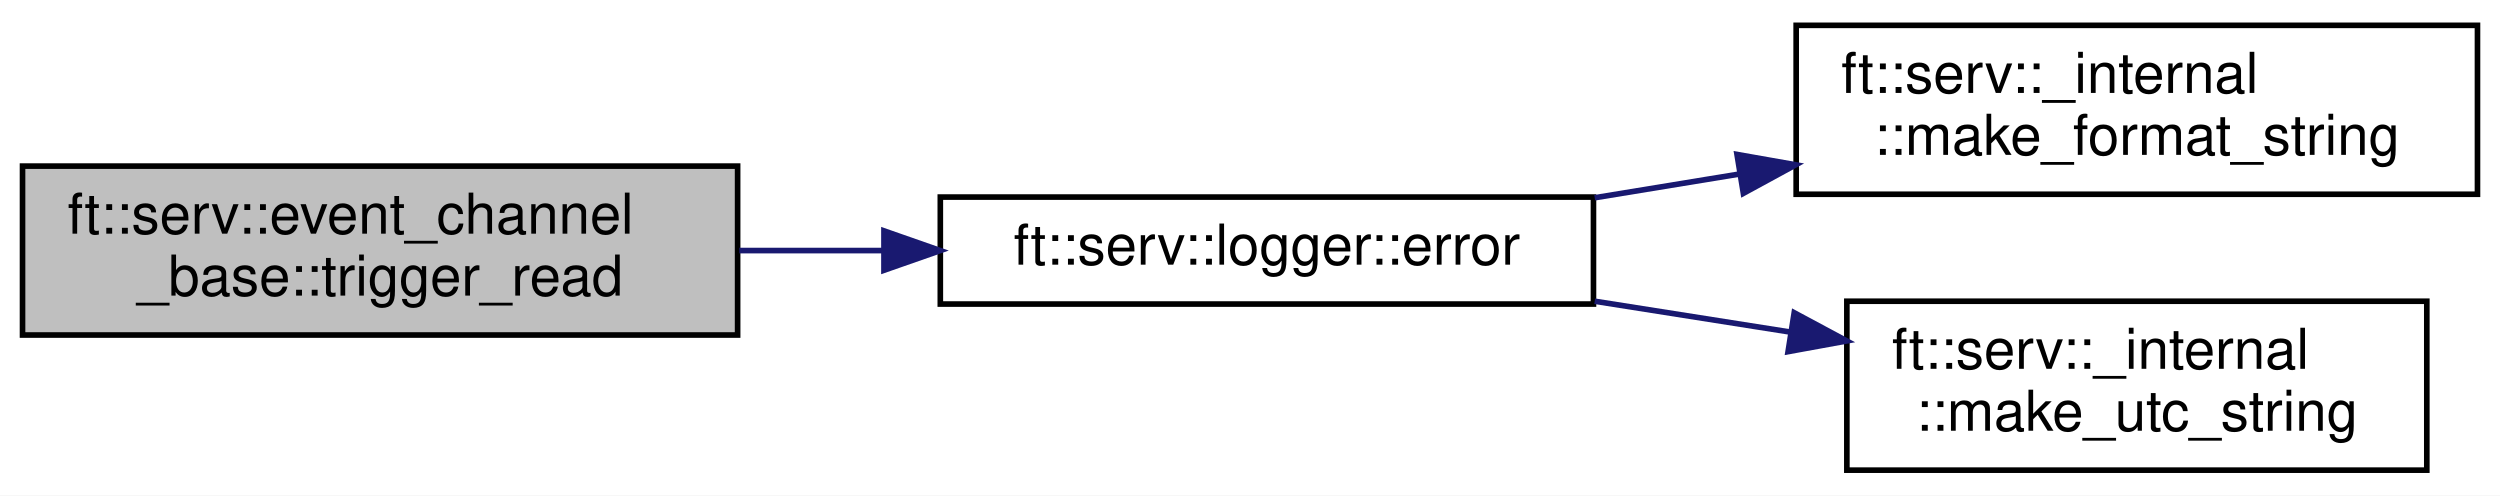
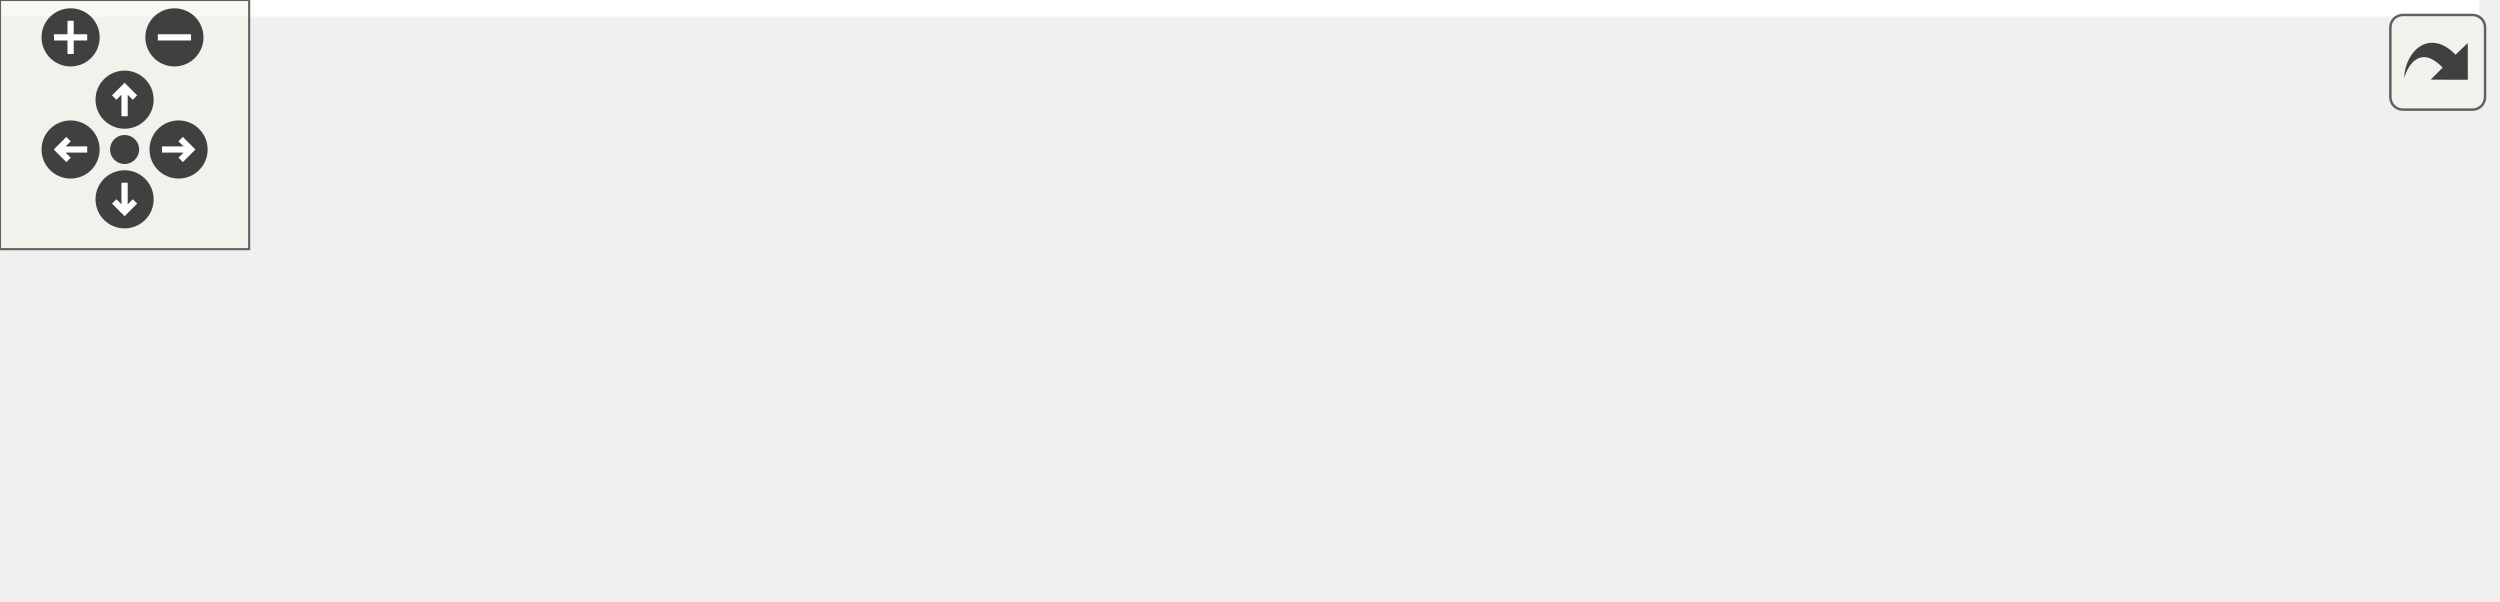
- <svg xmlns="http://www.w3.org/2000/svg" xmlns:xlink="http://www.w3.org/1999/xlink" width="444pt" height="88pt" viewBox="0.00 0.00 444.00 88.00">
-   <g id="graph0" class="graph" transform="scale(1 1) rotate(0) translate(4 84)">
-     <polygon fill="white" stroke="transparent" points="-4,4 -4,-84 440,-84 440,4 -4,4" />
-     <g id="node1" class="node">
-       <g id="a_node1">
-         <a xlink:title=" ">
-           <polygon fill="#bfbfbf" stroke="black" points="0,-24.5 0,-54.5 127,-54.5 127,-24.5 0,-24.5" />
-           <text text-anchor="start" x="8" y="-42.5" font-family="Helvetica,sans-Serif" font-size="10.00">ft::serv::event_channel</text>
-           <text text-anchor="middle" x="63.5" y="-31.5" font-family="Helvetica,sans-Serif" font-size="10.00">_base::trigger_read</text>
-         </a>
+ <svg xmlns="http://www.w3.org/2000/svg" xmlns:xlink="http://www.w3.org/1999/xlink" id="main" version="1.1" xml:space="preserve">
+   <style type="text/css">
+ .edge:hover path { stroke: red; }
+ .edge:hover polygon { stroke: red; fill: red; }
+ </style>
+   <defs>
+     <circle id="rim" cx="0" cy="0" r="7" />
+     <circle id="rim2" cx="0" cy="0" r="3.5" />
+     <g id="zoomPlus">
+       <use xlink:href="#rim" fill="#404040">
+         <set attributeName="fill" to="#808080" begin="zoomplus.mouseover" end="zoomplus.mouseout" />
+       </use>
+       <path d="M-4,0h8M0,-4v8" fill="none" stroke="white" stroke-width="1.5" pointer-events="none" />
+     </g>
+     <g id="zoomMin">
+       <use xlink:href="#rim" fill="#404040">
+         <set attributeName="fill" to="#808080" begin="zoomminus.mouseover" end="zoomminus.mouseout" />
+       </use>
+       <path d="M-4,0h8" fill="none" stroke="white" stroke-width="1.5" pointer-events="none" />
+     </g>
+     <g id="dirArrow">
+       <path fill="none" stroke="white" stroke-width="1.5" d="M0,-3.0v7 M-2.5,-0.5L0,-3.0L2.5,-0.5" />
+     </g>
+     <g id="resetDef">
+       <use xlink:href="#rim2" fill="#404040">
+         <set attributeName="fill" to="#808080" begin="reset.mouseover" end="reset.mouseout" />
+       </use>
+     </g>
+   </defs>
+   <svg id="graph" class="graph">
+     <g id="viewport">
+       <polygon fill="white" stroke="transparent" points="-4,4 -4,-84 597,-84 597,4 -4,4" />
+       <g id="node1" class="node">
+         <g id="a_node1">
+           <a xlink:title=" ">
+             <polygon fill="#bfbfbf" stroke="black" points="0,-24.5 0,-54.5 127,-54.5 127,-24.5 0,-24.5" />
+             <text text-anchor="start" x="8" y="-42.5" font-family="Helvetica,sans-Serif" font-size="10.00">ft::serv::event_channel</text>
+             <text text-anchor="middle" x="63.5" y="-31.5" font-family="Helvetica,sans-Serif" font-size="10.00">_base::trigger_read</text>
+           </a>
+         </g>
+       </g>
+       <g id="node2" class="node">
+         <g id="a_node2">
+           <a xlink:href="structft_1_1serv_1_1logger.html#a27e4ab1c4bf29bd34bb166a3ecd76449" target="_top" xlink:title=" ">
+             <polygon fill="white" stroke="black" points="163,-30 163,-49 279,-49 279,-30 163,-30" />
+             <text text-anchor="middle" x="221" y="-37" font-family="Helvetica,sans-Serif" font-size="10.00">ft::serv::logger::error</text>
+           </a>
+         </g>
+       </g>
+       <g id="edge1" class="edge">
+         <path fill="none" stroke="midnightblue" d="M127.3,-39.5C135.69,-39.5 144.32,-39.5 152.78,-39.5" />
+         <polygon fill="midnightblue" stroke="midnightblue" points="152.99,-43 162.99,-39.5 152.99,-36 152.99,-43" />
+       </g>
+       <g id="node3" class="node">
+         <g id="a_node3">
+           <a xlink:href="namespaceft_1_1serv_1_1__internal.html#a4dfb80be7b817fc0ee18658f313a6274" target="_top" xlink:title=" ">
+             <polygon fill="white" stroke="black" points="315,-24.5 315,-54.5 413,-54.5 413,-24.5 315,-24.5" />
+             <text text-anchor="start" x="323" y="-42.5" font-family="Helvetica,sans-Serif" font-size="10.00">ft::serv::_internal</text>
+             <text text-anchor="middle" x="364" y="-31.5" font-family="Helvetica,sans-Serif" font-size="10.00">::print</text>
+           </a>
+         </g>
+       </g>
+       <g id="edge2" class="edge">
+         <path fill="none" stroke="midnightblue" d="M279.35,-39.5C287.7,-39.5 296.3,-39.5 304.67,-39.5" />
+         <polygon fill="midnightblue" stroke="midnightblue" points="304.72,-43 314.72,-39.5 304.72,-36 304.72,-43" />
+       </g>
+       <g id="node4" class="node">
+         <g id="a_node4">
+           <a xlink:href="namespaceft_1_1serv_1_1__internal.html#aff49349b58dc84fa69076e9cd27a1db4" target="_top" xlink:title=" ">
+             <polygon fill="white" stroke="black" points="449,-49.5 449,-79.5 593,-79.5 593,-49.5 449,-49.5" />
+             <text text-anchor="start" x="457" y="-67.5" font-family="Helvetica,sans-Serif" font-size="10.00">ft::serv::_internal</text>
+             <text text-anchor="middle" x="521" y="-56.5" font-family="Helvetica,sans-Serif" font-size="10.00">::make_format_string_line</text>
+           </a>
+         </g>
+       </g>
+       <g id="edge3" class="edge">
+         <path fill="none" stroke="midnightblue" d="M413.19,-47.27C421.39,-48.6 430.11,-50 438.88,-51.42" />
+         <polygon fill="midnightblue" stroke="midnightblue" points="438.36,-54.88 448.79,-53.01 439.48,-47.97 438.36,-54.88" />
+       </g>
+       <g id="node5" class="node">
+         <g id="a_node5">
+           <a xlink:href="namespaceft_1_1serv_1_1__internal.html#aad4af39d62c2b1687b0bef7a91bf6c60" target="_top" xlink:title=" ">
+             <polygon fill="white" stroke="black" points="469.5,-0.5 469.5,-30.5 572.5,-30.5 572.5,-0.5 469.5,-0.5" />
+             <text text-anchor="start" x="477.5" y="-18.5" font-family="Helvetica,sans-Serif" font-size="10.00">ft::serv::_internal</text>
+             <text text-anchor="middle" x="521" y="-7.5" font-family="Helvetica,sans-Serif" font-size="10.00">::make_utc_string</text>
+           </a>
+         </g>
+       </g>
+       <g id="edge4" class="edge">
+         <path fill="none" stroke="midnightblue" d="M413.19,-32.04C427.85,-29.77 444.14,-27.25 459.49,-24.87" />
+         <polygon fill="midnightblue" stroke="midnightblue" points="460.08,-28.32 469.42,-23.33 459.01,-21.4 460.08,-28.32" />
      </g>
    </g>
-     <g id="node2" class="node">
-       <g id="a_node2">
-         <a xlink:href="structft_1_1serv_1_1logger.html#a27e4ab1c4bf29bd34bb166a3ecd76449" target="_top" xlink:title=" ">
-           <polygon fill="white" stroke="black" points="163,-30 163,-49 279,-49 279,-30 163,-30" />
-           <text text-anchor="middle" x="221" y="-37" font-family="Helvetica,sans-Serif" font-size="10.00">ft::serv::logger::error</text>
-         </a>
-       </g>
+   </svg>
+   <g id="navigator" transform="translate(0 0)" fill="#404254">
+     <rect fill="#f2f5e9" fill-opacity="0.5" stroke="#606060" stroke-width=".5" x="0" y="0" width="60" height="60" />
+     <use id="zoomplus" xlink:href="#zoomPlus" x="17" y="9" />
+     <use id="zoomminus" xlink:href="#zoomMin" x="42" y="9" />
+     <use id="reset" xlink:href="#resetDef" x="30" y="36" />
+     <g id="arrowUp" xlink:href="#dirArrow" transform="translate(30 24)">
+       <use xlink:href="#rim" fill="#404040">
+         <set attributeName="fill" to="#808080" begin="arrowUp.mouseover" end="arrowUp.mouseout" />
+       </use>
+       <path fill="none" stroke="white" stroke-width="1.5" d="M0,-3.0v7 M-2.5,-0.5L0,-3.0L2.5,-0.5" />
    </g>
-     <g id="edge1" class="edge">
-       <path fill="none" stroke="midnightblue" d="M127.3,-39.5C135.69,-39.5 144.32,-39.5 152.78,-39.5" />
-       <polygon fill="midnightblue" stroke="midnightblue" points="152.99,-43 162.99,-39.5 152.99,-36 152.99,-43" />
+     <g id="arrowRight" xlink:href="#dirArrow" transform="rotate(90) translate(36 -43)">
+       <use xlink:href="#rim" fill="#404040">
+         <set attributeName="fill" to="#808080" begin="arrowRight.mouseover" end="arrowRight.mouseout" />
+       </use>
+       <path fill="none" stroke="white" stroke-width="1.5" d="M0,-3.0v7 M-2.5,-0.5L0,-3.0L2.5,-0.5" />
    </g>
-     <g id="node3" class="node">
-       <g id="a_node3">
-         <a xlink:href="namespaceft_1_1serv_1_1__internal.html#a909a2a84f5b086a5535cf537c8aca885" target="_top" xlink:title=" ">
-           <polygon fill="white" stroke="black" points="315,-49.5 315,-79.5 436,-79.5 436,-49.5 315,-49.5" />
-           <text text-anchor="start" x="323" y="-67.5" font-family="Helvetica,sans-Serif" font-size="10.00">ft::serv::_internal</text>
-           <text text-anchor="middle" x="375.5" y="-56.5" font-family="Helvetica,sans-Serif" font-size="10.00">::make_format_string</text>
-         </a>
-       </g>
+     <g id="arrowDown" xlink:href="#dirArrow" transform="rotate(180) translate(-30 -48)">
+       <use xlink:href="#rim" fill="#404040">
+         <set attributeName="fill" to="#808080" begin="arrowDown.mouseover" end="arrowDown.mouseout" />
+       </use>
+       <path fill="none" stroke="white" stroke-width="1.5" d="M0,-3.0v7 M-2.5,-0.5L0,-3.0L2.5,-0.5" />
    </g>
-     <g id="edge2" class="edge">
-       <path fill="none" stroke="midnightblue" d="M279.22,-48.88C287.6,-50.25 296.31,-51.68 304.91,-53.09" />
-       <polygon fill="midnightblue" stroke="midnightblue" points="304.49,-56.57 314.92,-54.73 305.62,-49.66 304.49,-56.57" />
-     </g>
-     <g id="node4" class="node">
-       <g id="a_node4">
-         <a xlink:href="namespaceft_1_1serv_1_1__internal.html#aad4af39d62c2b1687b0bef7a91bf6c60" target="_top" xlink:title=" ">
-           <polygon fill="white" stroke="black" points="324,-0.5 324,-30.5 427,-30.5 427,-0.5 324,-0.5" />
-           <text text-anchor="start" x="332" y="-18.5" font-family="Helvetica,sans-Serif" font-size="10.00">ft::serv::_internal</text>
-           <text text-anchor="middle" x="375.5" y="-7.5" font-family="Helvetica,sans-Serif" font-size="10.00">::make_utc_string</text>
-         </a>
-       </g>
-     </g>
-     <g id="edge3" class="edge">
-       <path fill="none" stroke="midnightblue" d="M279.22,-30.5C290.59,-28.7 302.57,-26.82 314.05,-25.01" />
-       <polygon fill="midnightblue" stroke="midnightblue" points="314.65,-28.46 323.98,-23.45 313.56,-21.55 314.65,-28.46" />
+     <g id="arrowLeft" xlink:href="#dirArrow" transform="rotate(270) translate(-36 17)">
+       <use xlink:href="#rim" fill="#404040">
+         <set attributeName="fill" to="#808080" begin="arrowLeft.mouseover" end="arrowLeft.mouseout" />
+       </use>
+       <path fill="none" stroke="white" stroke-width="1.5" d="M0,-3.0v7 M-2.5,-0.5L0,-3.0L2.5,-0.5" />
    </g>
  </g>
+   <svg viewBox="0 0 15 15" width="100%" height="30px" preserveAspectRatio="xMaxYMin meet">
+     <g id="arrow_out" transform="scale(0.3 0.3)">
+       <a xlink:href="classft_1_1serv_1_1event__channel__base_a6c98e1bb4e38623ccd214e7f82459745_cgraph_org.svg" target="_base">
+         <rect id="button" ry="5" rx="5" y="6" x="6" height="38" width="38" fill="#f2f5e9" fill-opacity="0.5" stroke="#606060" stroke-width="1.0" />
+         <path id="arrow" d="M 11.5,31.437 C 11.94,20.098 22.043,11.323 32.159,21.979 L 37.069,17.246 C 37.069,17.246 37.088,32 37.088,32 L 22.16,31.978 C 22.16,31.978 26.998,27.14 26.998,27.14 C 18.529,18.264 13.292,25.23 11.5,31.437 z" style="fill:#404040;" />
+       </a>
+     </g>
+   </svg>
</svg>
